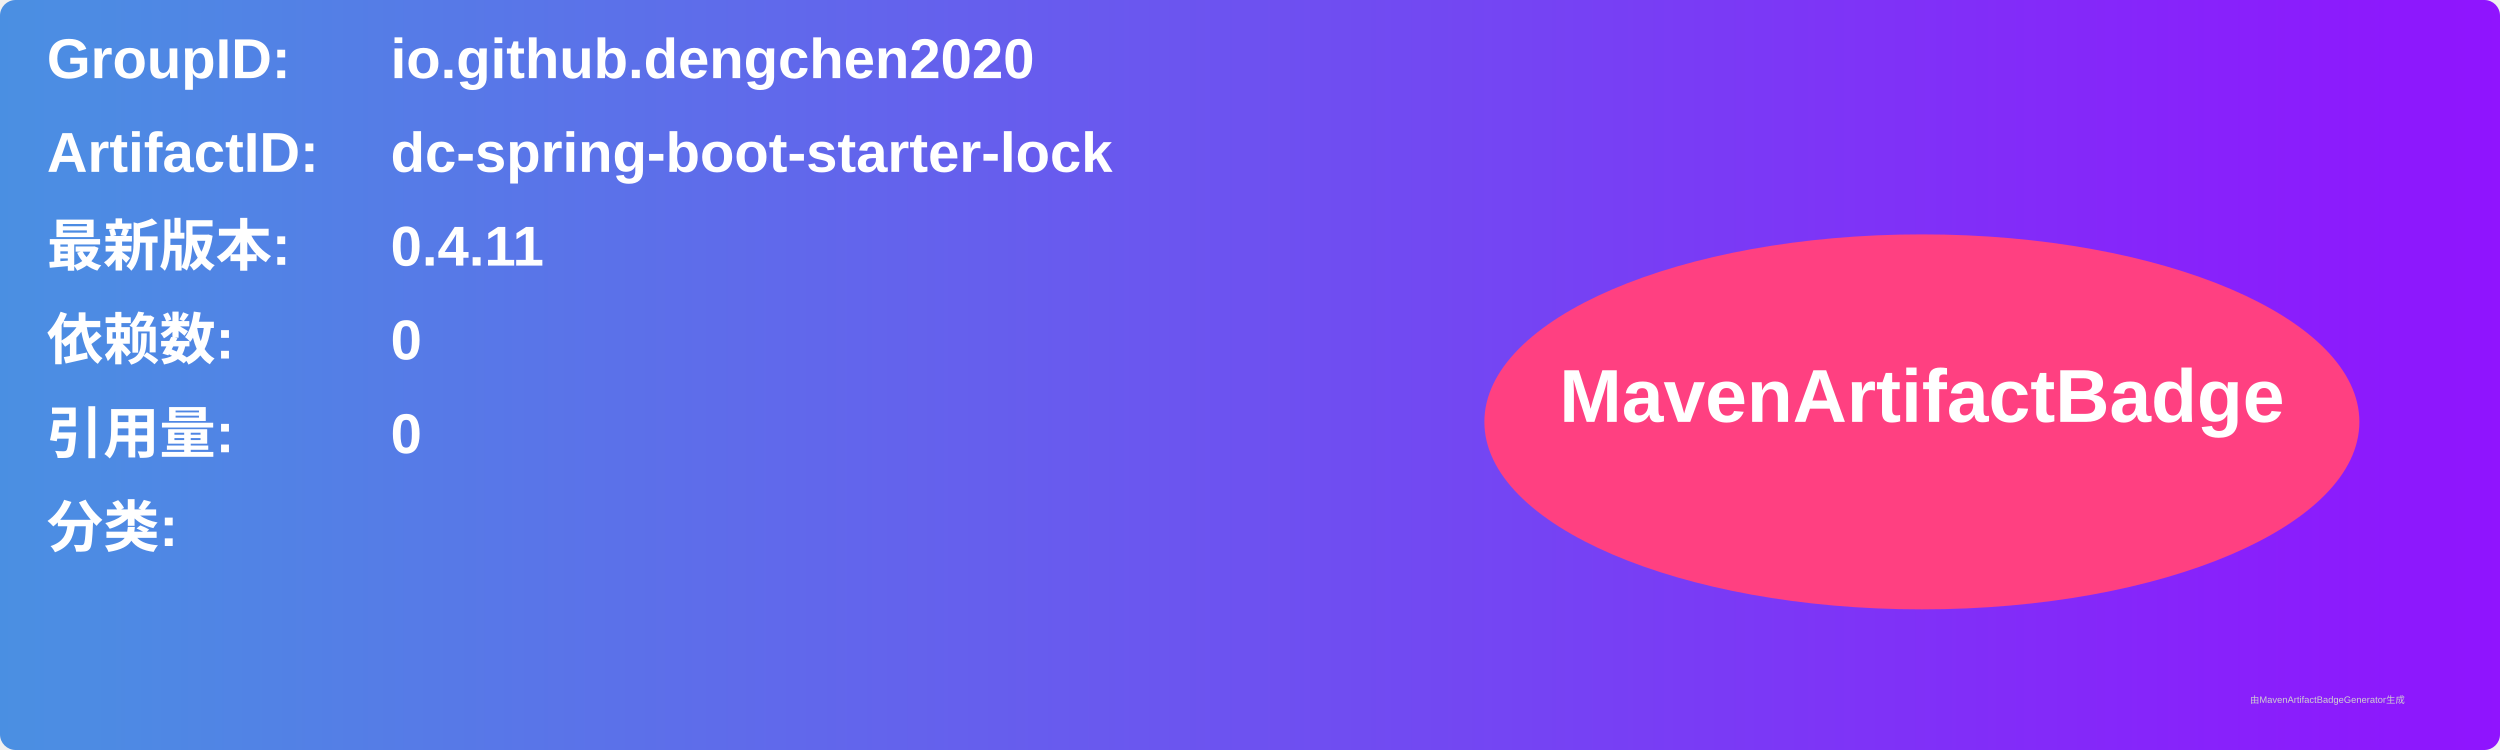
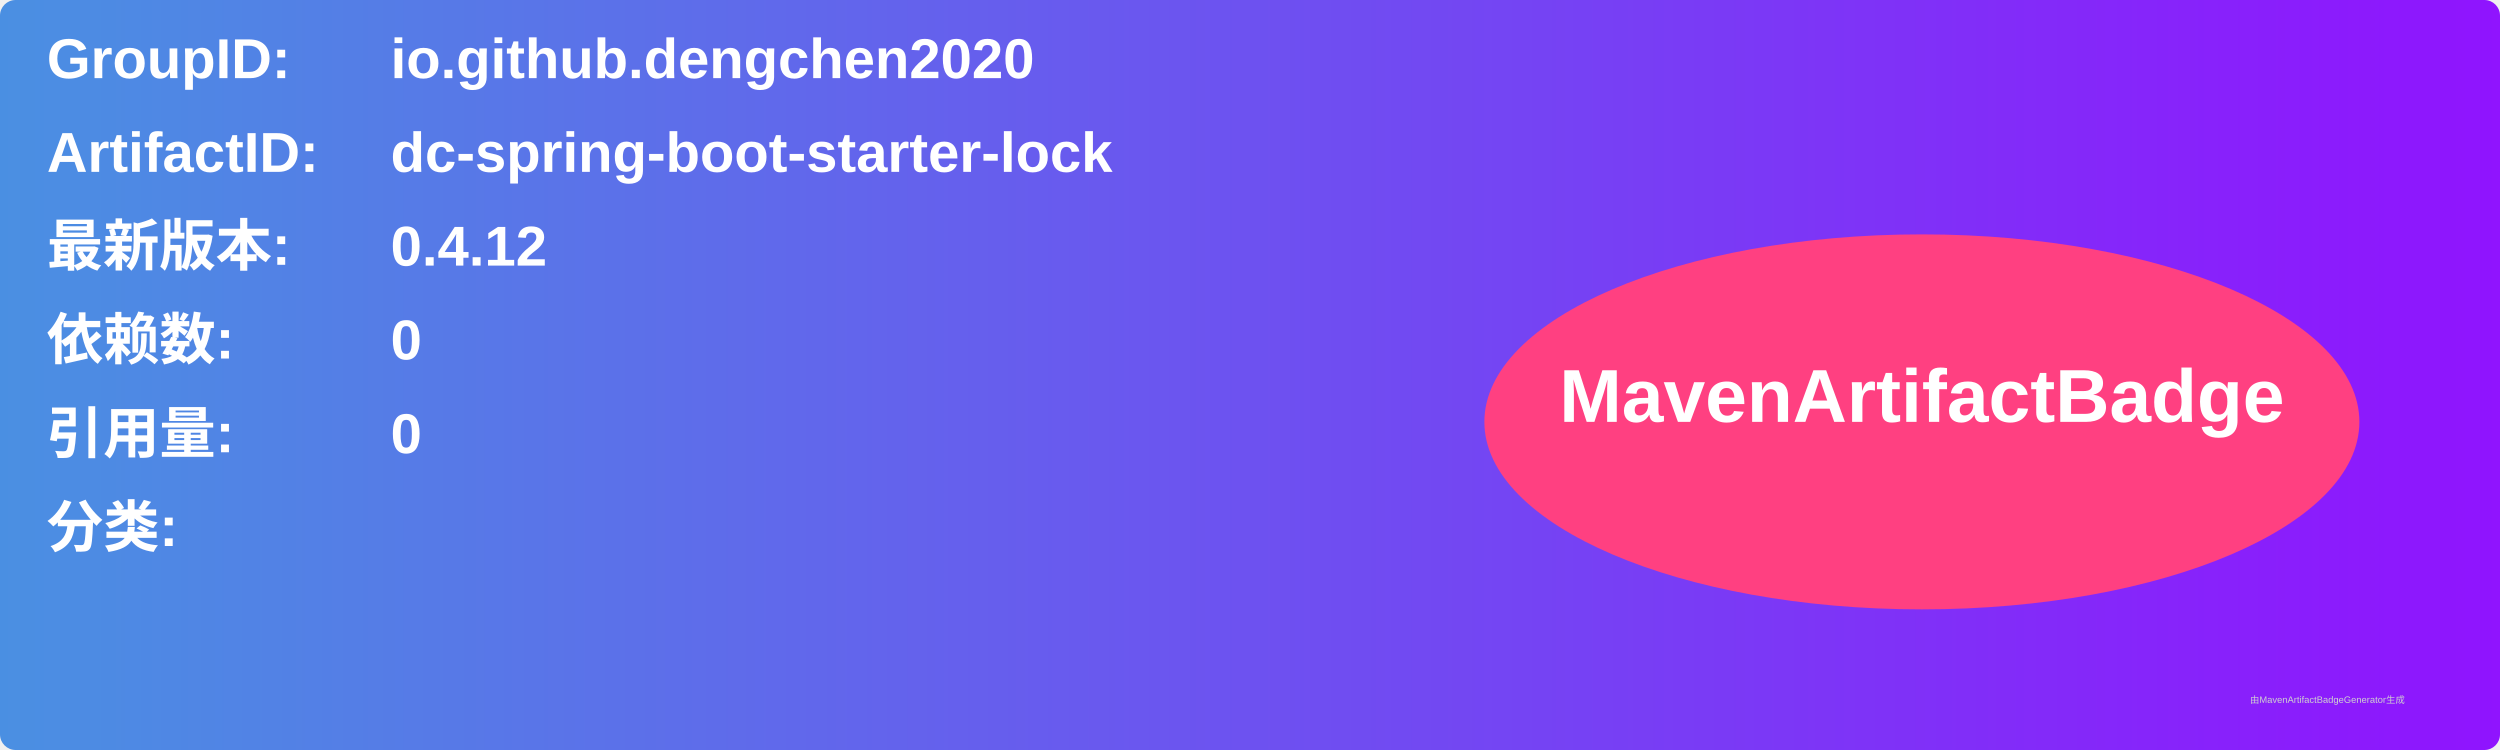
<svg xmlns="http://www.w3.org/2000/svg" width="800" height="240" viewBox="0 0 800 240">
  <linearGradient id="grad" x1="0%" y1="0%" x2="100%" y2="0%">
    <stop offset="0%" stop-color="#4a90e2" />
    <stop offset="100%" stop-color="#9013fe" />
  </linearGradient>
  <rect width="100%" height="100%" rx="5" ry="5" fill="url(#grad)" />
  <g transform="translate(15, 15)">
    <text x="0" y="10" font-family="Arial" font-size="18" fill="white" font-weight="bold" width="260">GroupID:</text>
    <text x="110" y="10" font-family="Arial" font-size="18" fill="white" font-weight="bold" width="460">io.github.dengchen2020</text>
    <text x="0" y="40" font-family="Arial" font-size="18" fill="white" font-weight="bold" width="260">ArtifactID:</text>
    <text x="110" y="40" font-family="Arial" font-size="18" fill="white" font-weight="bold" width="460">dc-spring-boot-starter-lock</text>
    <text x="0" y="70" font-family="Arial" font-size="18" fill="white" font-weight="bold">最新版本:</text>
    <text x="110" y="70" font-family="Arial" font-size="18" fill="white" font-weight="bold">
-       <tspan font-weight="bold">0.4.11</tspan>
+       <tspan font-weight="bold">0.4.12</tspan>
    </text>
    <text x="0" y="100" font-family="Arial" font-size="18" fill="white" font-weight="bold">依赖数: </text>
    <text x="110" y="100" font-family="Arial" font-size="18" fill="white">
      <tspan font-weight="bold">0</tspan>
    </text>
    <text x="0" y="130" font-family="Arial" font-size="18" fill="white" font-weight="bold">引用量: </text>
    <text x="110" y="130" font-family="Arial" font-size="18" fill="white">
      <tspan font-weight="bold">0</tspan>
    </text>
    <text x="0" y="160" font-family="Arial" font-size="18" fill="white" font-weight="bold">分类:</text>
    <text x="10" y="190" font-family="Arial" font-size="10" fill="white">
      <tspan font-weight="bold" />
    </text>
    <ellipse cx="600" cy="120" rx="140" ry="60" fill="#ff4081" />
    <text x="600" y="120" text-anchor="middle" font-family="Arial" font-size="24" fill="white" font-weight="bold">MavenArtifactBadge</text>
  </g>
  <text x="720" y="225" font-family="Arial" font-size="3" fill="#d0d0d0">由MavenArtifactBadgeGenerator生成</text>
</svg>
